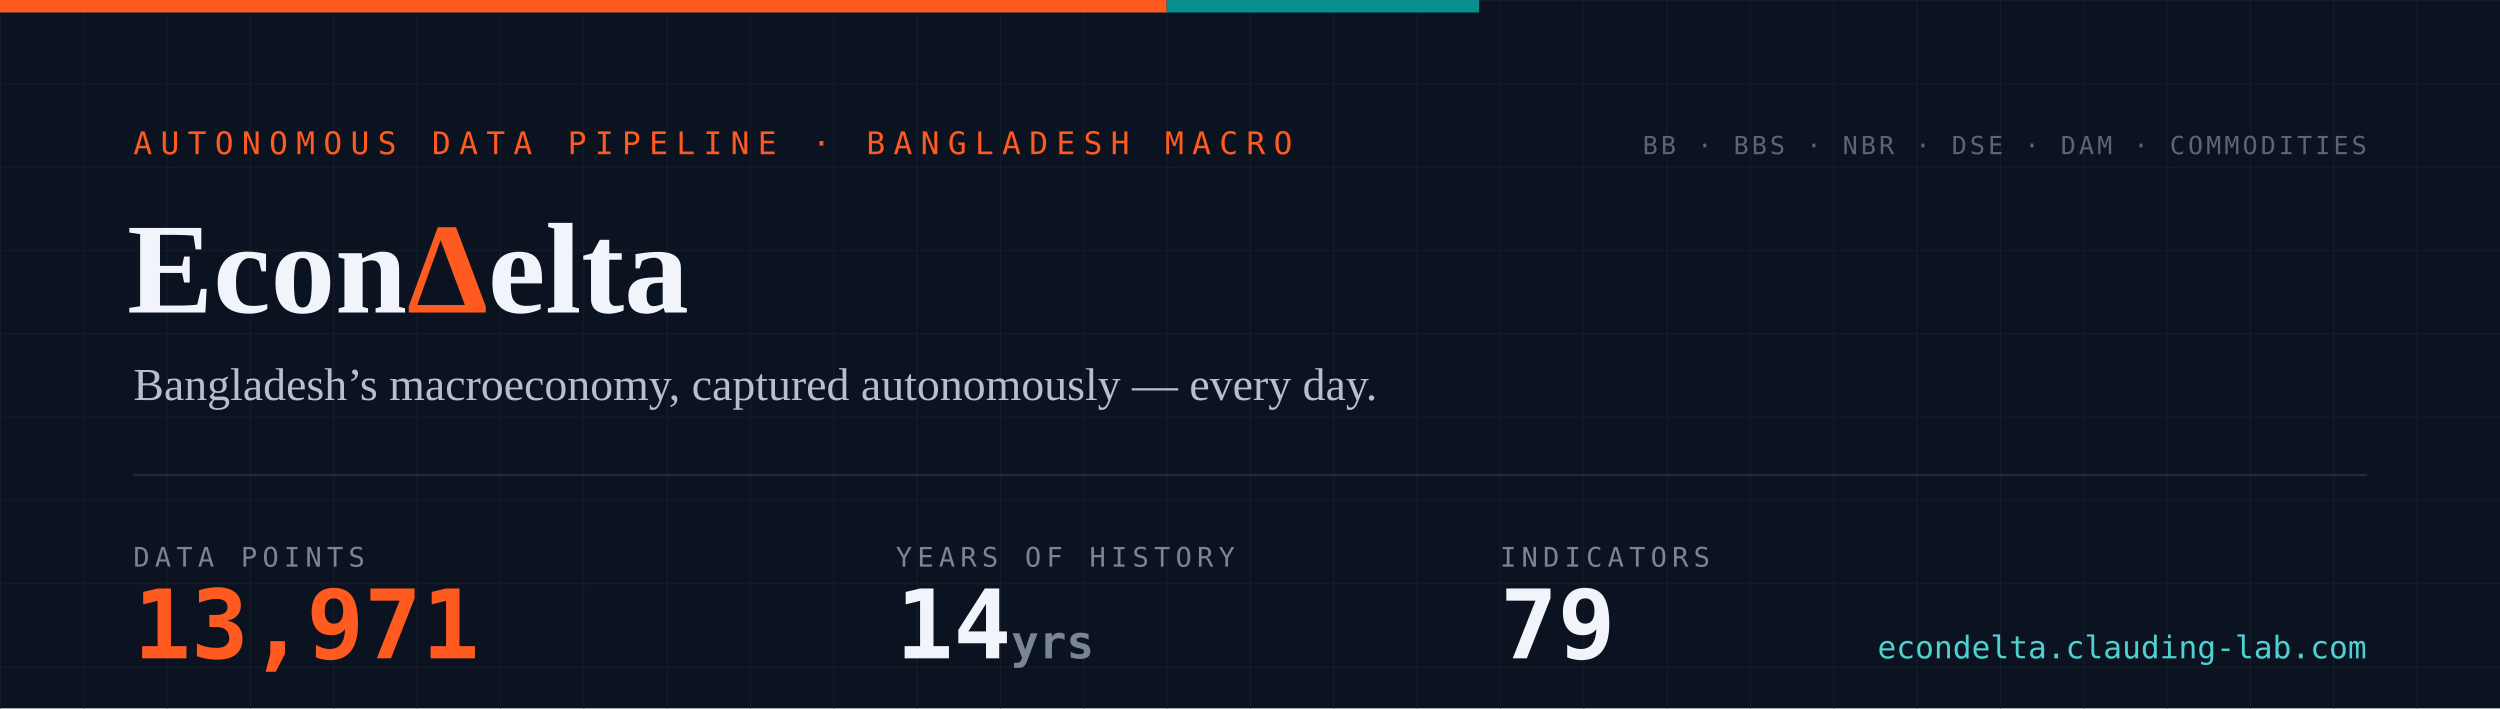
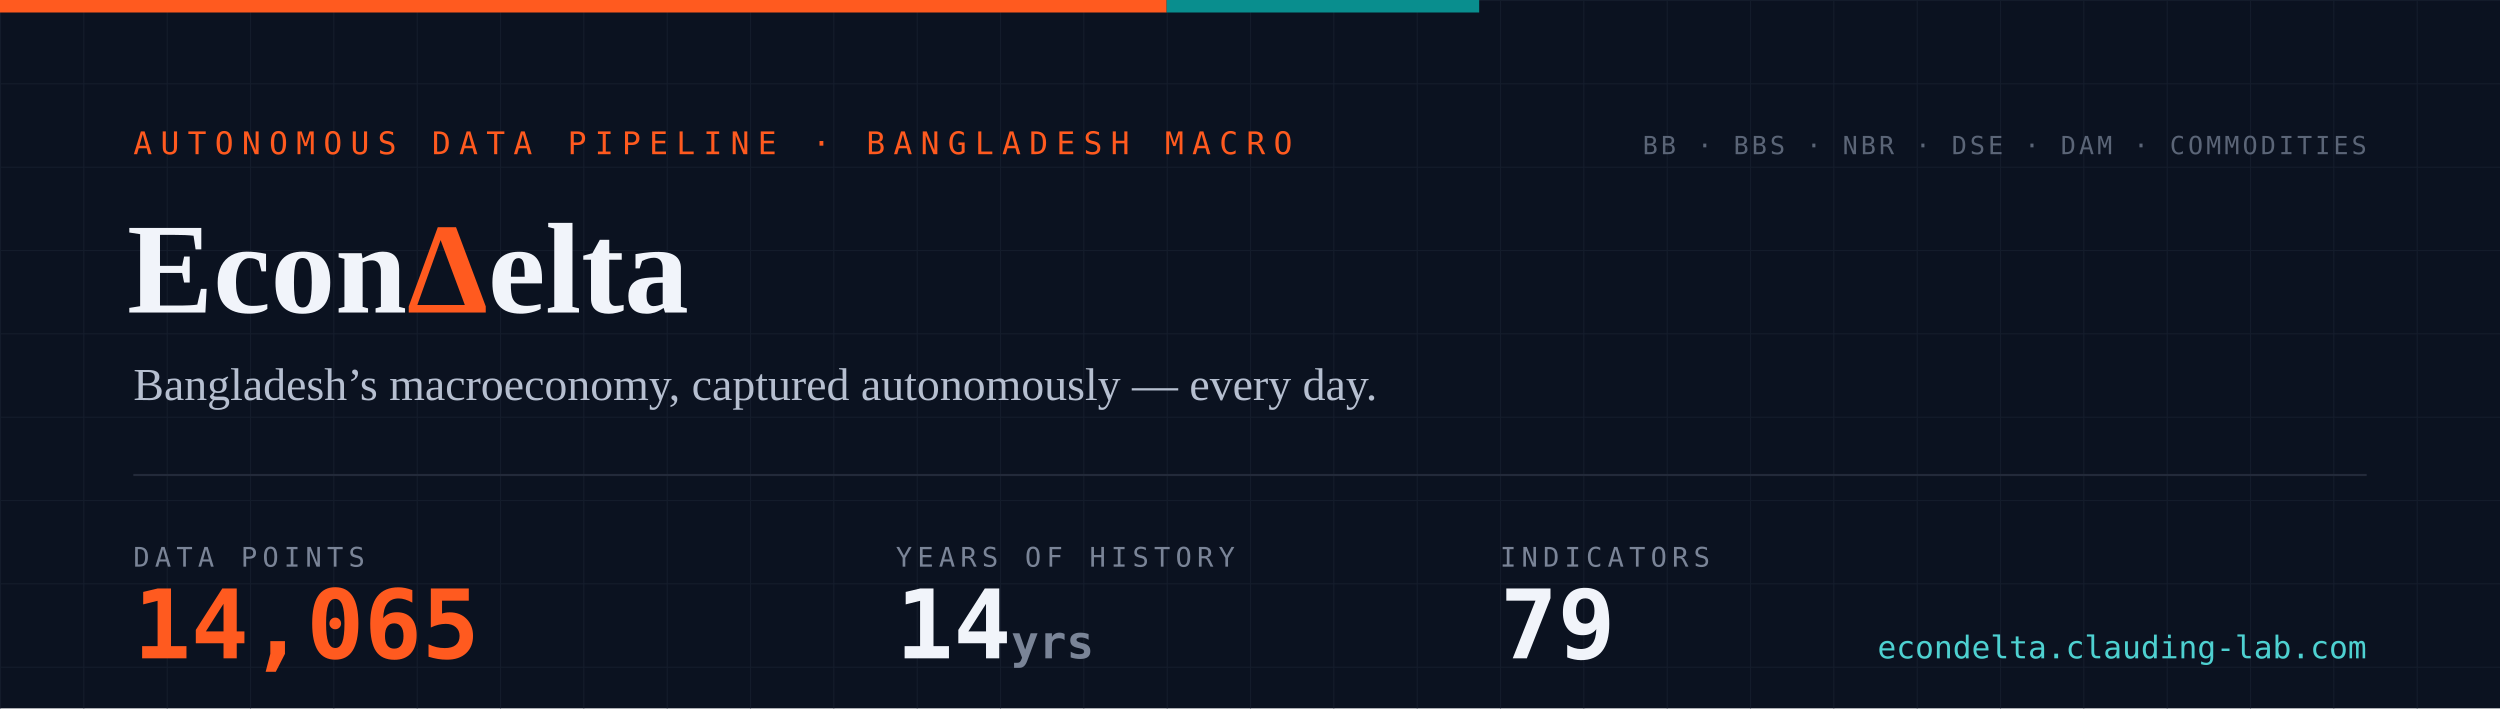
- <svg xmlns="http://www.w3.org/2000/svg" width="1200" height="340" viewBox="0 0 1200 340" role="img" aria-label="EconDelta — 13,971 data points across 79 indicators, 14 years of history since 2012">
+ <svg xmlns="http://www.w3.org/2000/svg" width="1200" height="340" viewBox="0 0 1200 340" role="img" aria-label="EconDelta — 14,065 data points across 79 indicators, 14 years of history since 2012">
  <defs>
    <pattern id="g" width="40" height="40" patternUnits="userSpaceOnUse">
      <path d="M40 0H0V40" fill="none" stroke="#141c2b" stroke-width="1" />
    </pattern>
    <style>
      .mono{font-family:ui-monospace,'SF Mono','Cascadia Code',Menlo,Consolas,monospace}
      .serif{font-family:Georgia,'Times New Roman',serif}
    </style>
  </defs>
  <rect width="1200" height="340" fill="#0b1220" />
  <rect width="1200" height="340" fill="url(#g)" />
  <rect width="560" height="6" fill="#ff5a1f" />
  <rect x="560" width="150" height="6" fill="#098e8e" />
  <text x="64" y="74" class="mono" font-size="15" letter-spacing="4" fill="#ff5a1f">AUTONOMOUS DATA PIPELINE · BANGLADESH MACRO</text>
  <text x="61" y="150" class="serif" font-size="62" font-weight="700" fill="#f1f4fa">Econ<tspan fill="#ff5a1f">Δ</tspan>elta</text>
  <text x="64" y="192" class="serif" font-size="22" fill="#b6bfd0">Bangladesh’s macroeconomy, captured autonomously — every day.</text>
  <line x1="64" y1="228" x2="1136" y2="228" stroke="#232a3a" stroke-width="1" />
  <text x="64" y="272" class="mono" font-size="13" letter-spacing="2.5" fill="#7a8497">DATA POINTS</text>
-   <text x="64" y="316" class="mono" font-size="46" font-weight="700" fill="#ff5a1f">13,971</text>
+   <text x="64" y="316" class="mono" font-size="46" font-weight="700" fill="#ff5a1f">14,065</text>
  <text x="430" y="272" class="mono" font-size="13" letter-spacing="2.5" fill="#7a8497">YEARS OF HISTORY</text>
  <text x="430" y="316" class="mono" font-size="46" font-weight="700" fill="#f1f4fa">14<tspan font-size="22" fill="#7a8497"> yrs</tspan>
  </text>
  <text x="720" y="272" class="mono" font-size="13" letter-spacing="2.5" fill="#7a8497">INDICATORS</text>
  <text x="720" y="316" class="mono" font-size="46" font-weight="700" fill="#f1f4fa">79</text>
  <text x="1136" y="74" text-anchor="end" class="mono" font-size="12" letter-spacing="1.5" fill="#5b6577">BB · BBS · NBR · DSE · DAM · COMMODITIES</text>
  <text x="1136" y="316" text-anchor="end" class="mono" font-size="15" fill="#4ed1d1">econdelta.clauding-lab.com</text>
</svg>
